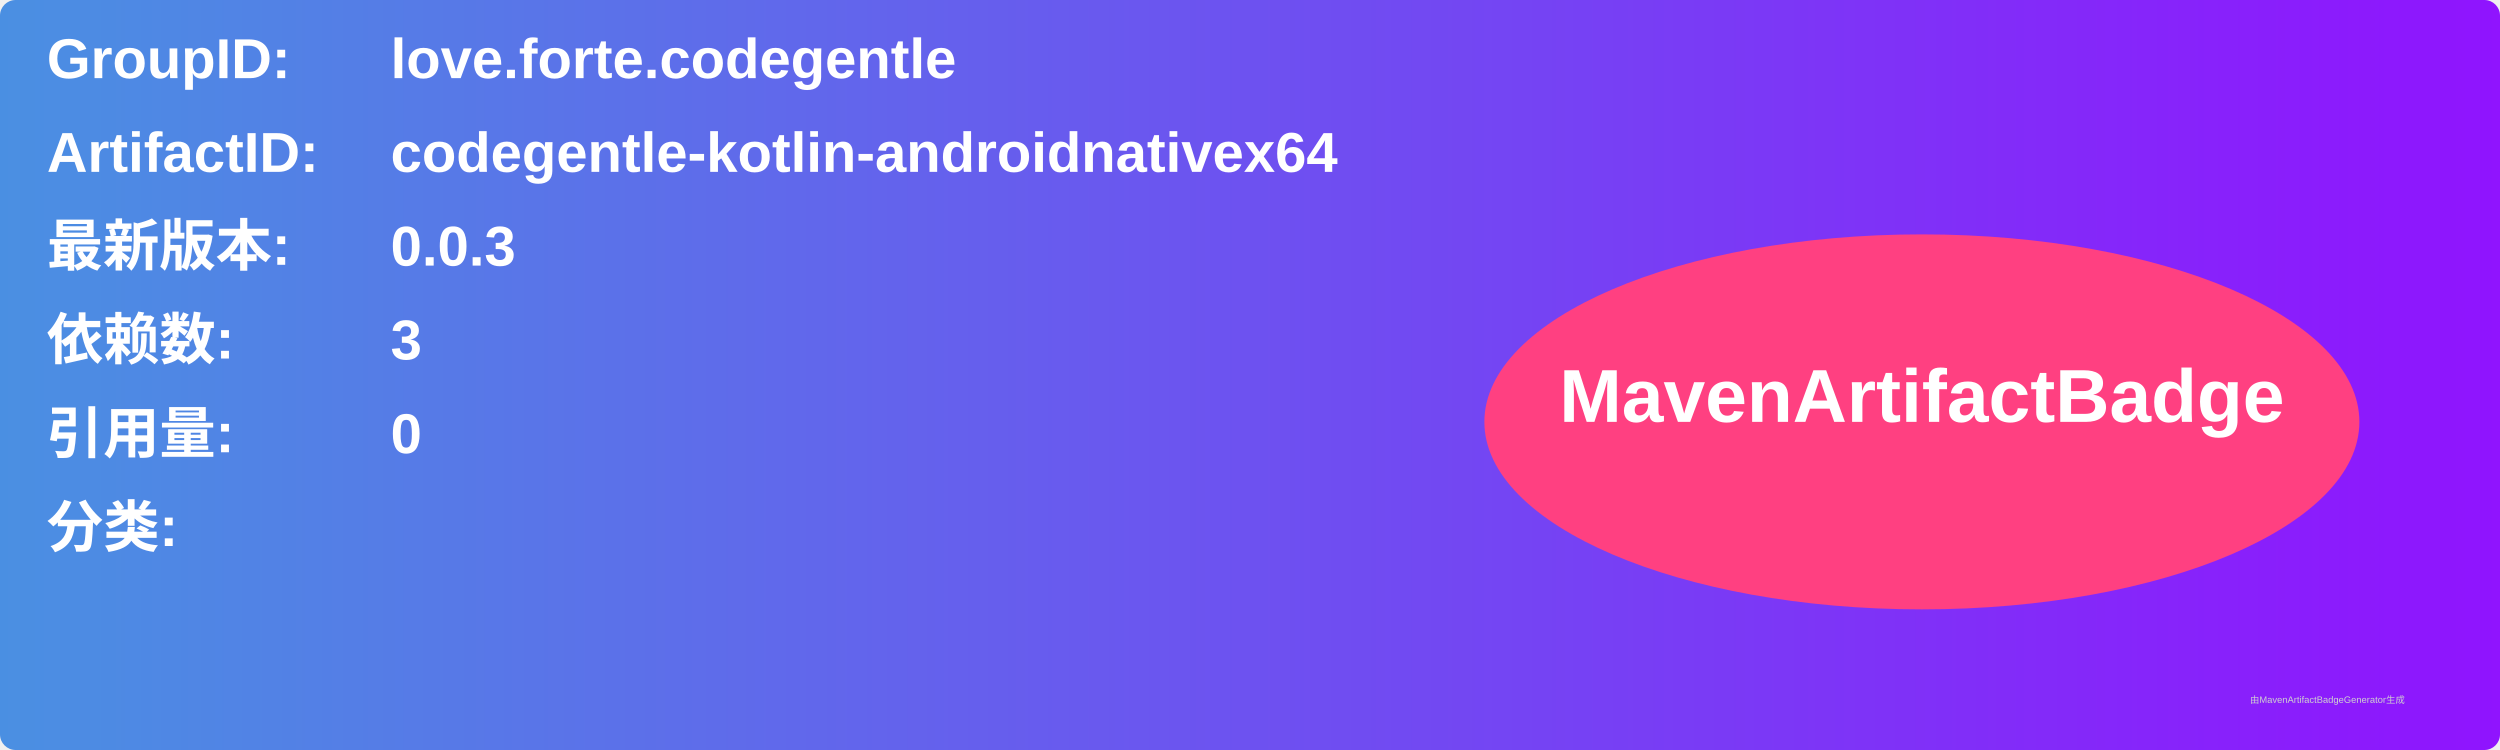
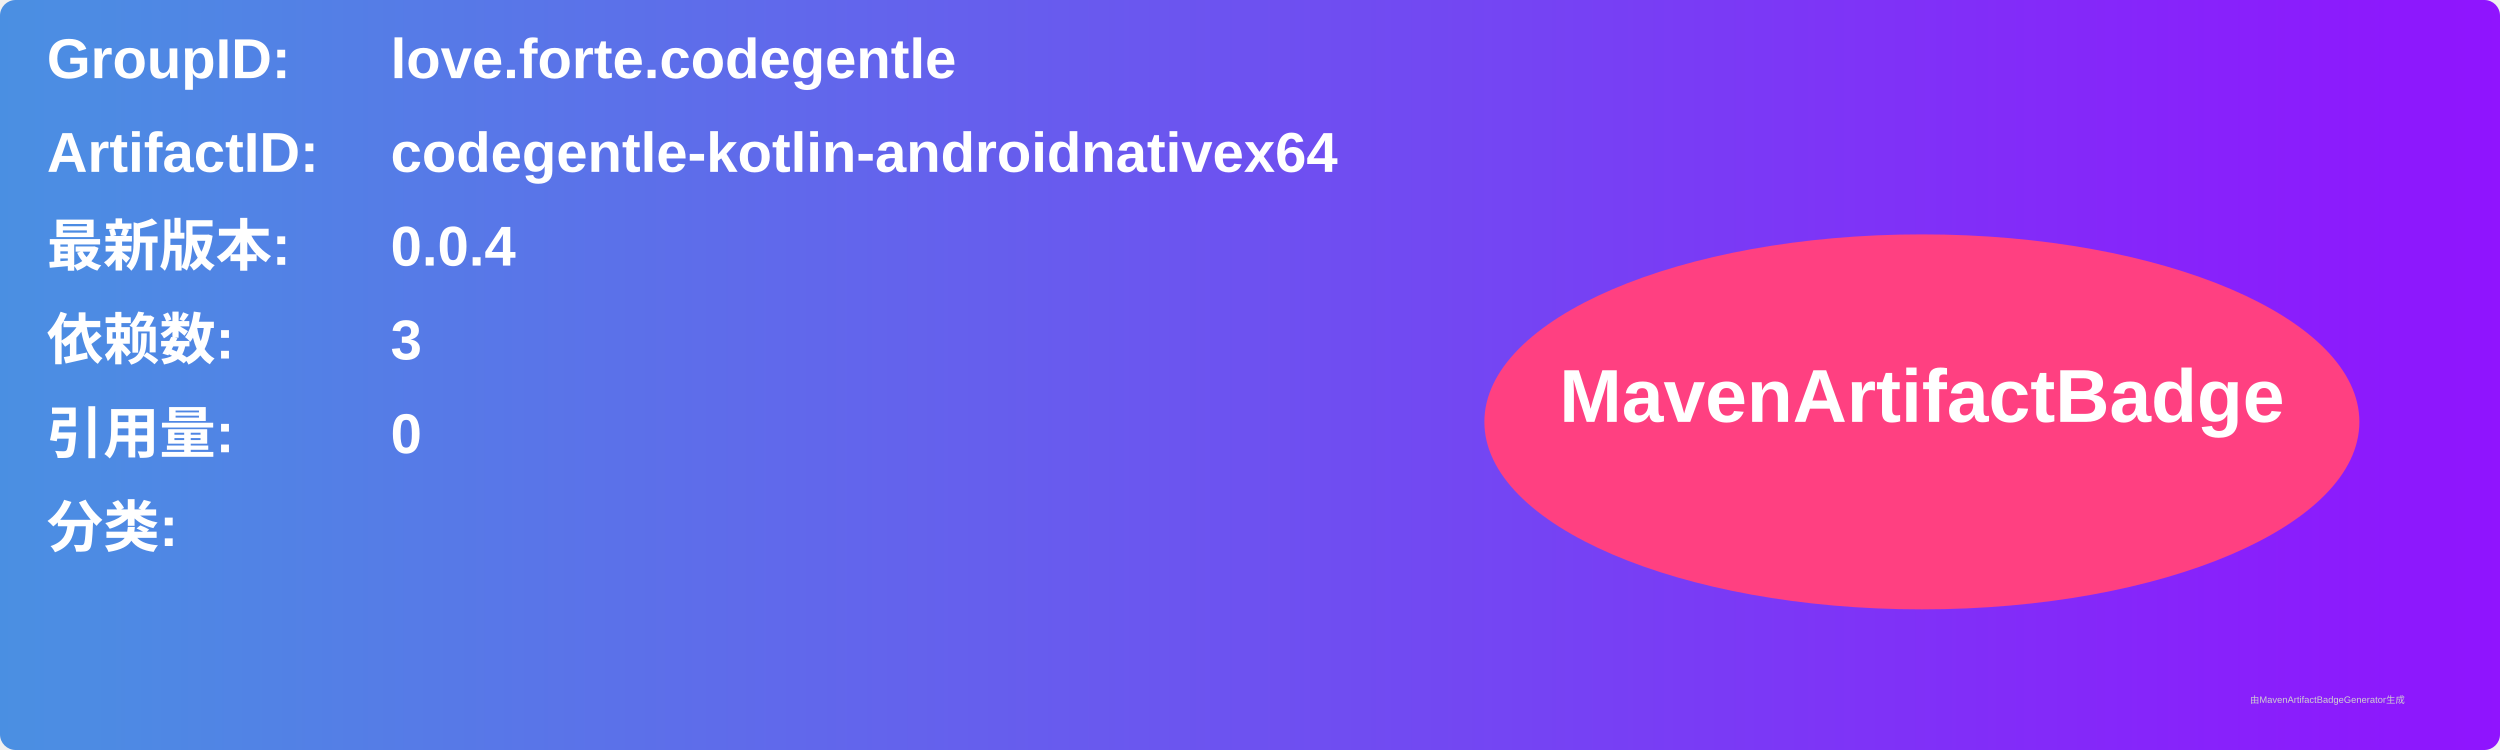
<svg xmlns="http://www.w3.org/2000/svg" width="800" height="240" viewBox="0 0 800 240">
  <linearGradient id="grad" x1="0%" y1="0%" x2="100%" y2="0%">
    <stop offset="0%" stop-color="#4a90e2" />
    <stop offset="100%" stop-color="#9013fe" />
  </linearGradient>
  <rect width="100%" height="100%" rx="5" ry="5" fill="url(#grad)" />
  <g transform="translate(15, 15)">
    <text x="0" y="10" font-family="Arial" font-size="18" fill="white" font-weight="bold" width="260">GroupID:</text>
    <text x="110" y="10" font-family="Arial" font-size="18" fill="white" font-weight="bold" width="460">love.forte.codegentle</text>
    <text x="0" y="40" font-family="Arial" font-size="18" fill="white" font-weight="bold" width="260">ArtifactID:</text>
    <text x="110" y="40" font-family="Arial" font-size="18" fill="white" font-weight="bold" width="460">codegentle-kotlin-androidnativex64</text>
    <text x="0" y="70" font-family="Arial" font-size="18" fill="white" font-weight="bold">最新版本:</text>
    <text x="110" y="70" font-family="Arial" font-size="18" fill="white" font-weight="bold">
-       <tspan font-weight="bold">0.0.3</tspan>
+       <tspan font-weight="bold">0.0.4</tspan>
    </text>
    <text x="0" y="100" font-family="Arial" font-size="18" fill="white" font-weight="bold">依赖数: </text>
    <text x="110" y="100" font-family="Arial" font-size="18" fill="white">
      <tspan font-weight="bold">3</tspan>
    </text>
    <text x="0" y="130" font-family="Arial" font-size="18" fill="white" font-weight="bold">引用量: </text>
    <text x="110" y="130" font-family="Arial" font-size="18" fill="white">
      <tspan font-weight="bold">0</tspan>
    </text>
    <text x="0" y="160" font-family="Arial" font-size="18" fill="white" font-weight="bold">分类:</text>
    <text x="10" y="190" font-family="Arial" font-size="10" fill="white">
      <tspan font-weight="bold" />
    </text>
    <ellipse cx="600" cy="120" rx="140" ry="60" fill="#ff4081" />
    <text x="600" y="120" text-anchor="middle" font-family="Arial" font-size="24" fill="white" font-weight="bold">MavenArtifactBadge</text>
  </g>
  <text x="720" y="225" font-family="Arial" font-size="3" fill="#d0d0d0">由MavenArtifactBadgeGenerator生成</text>
</svg>
